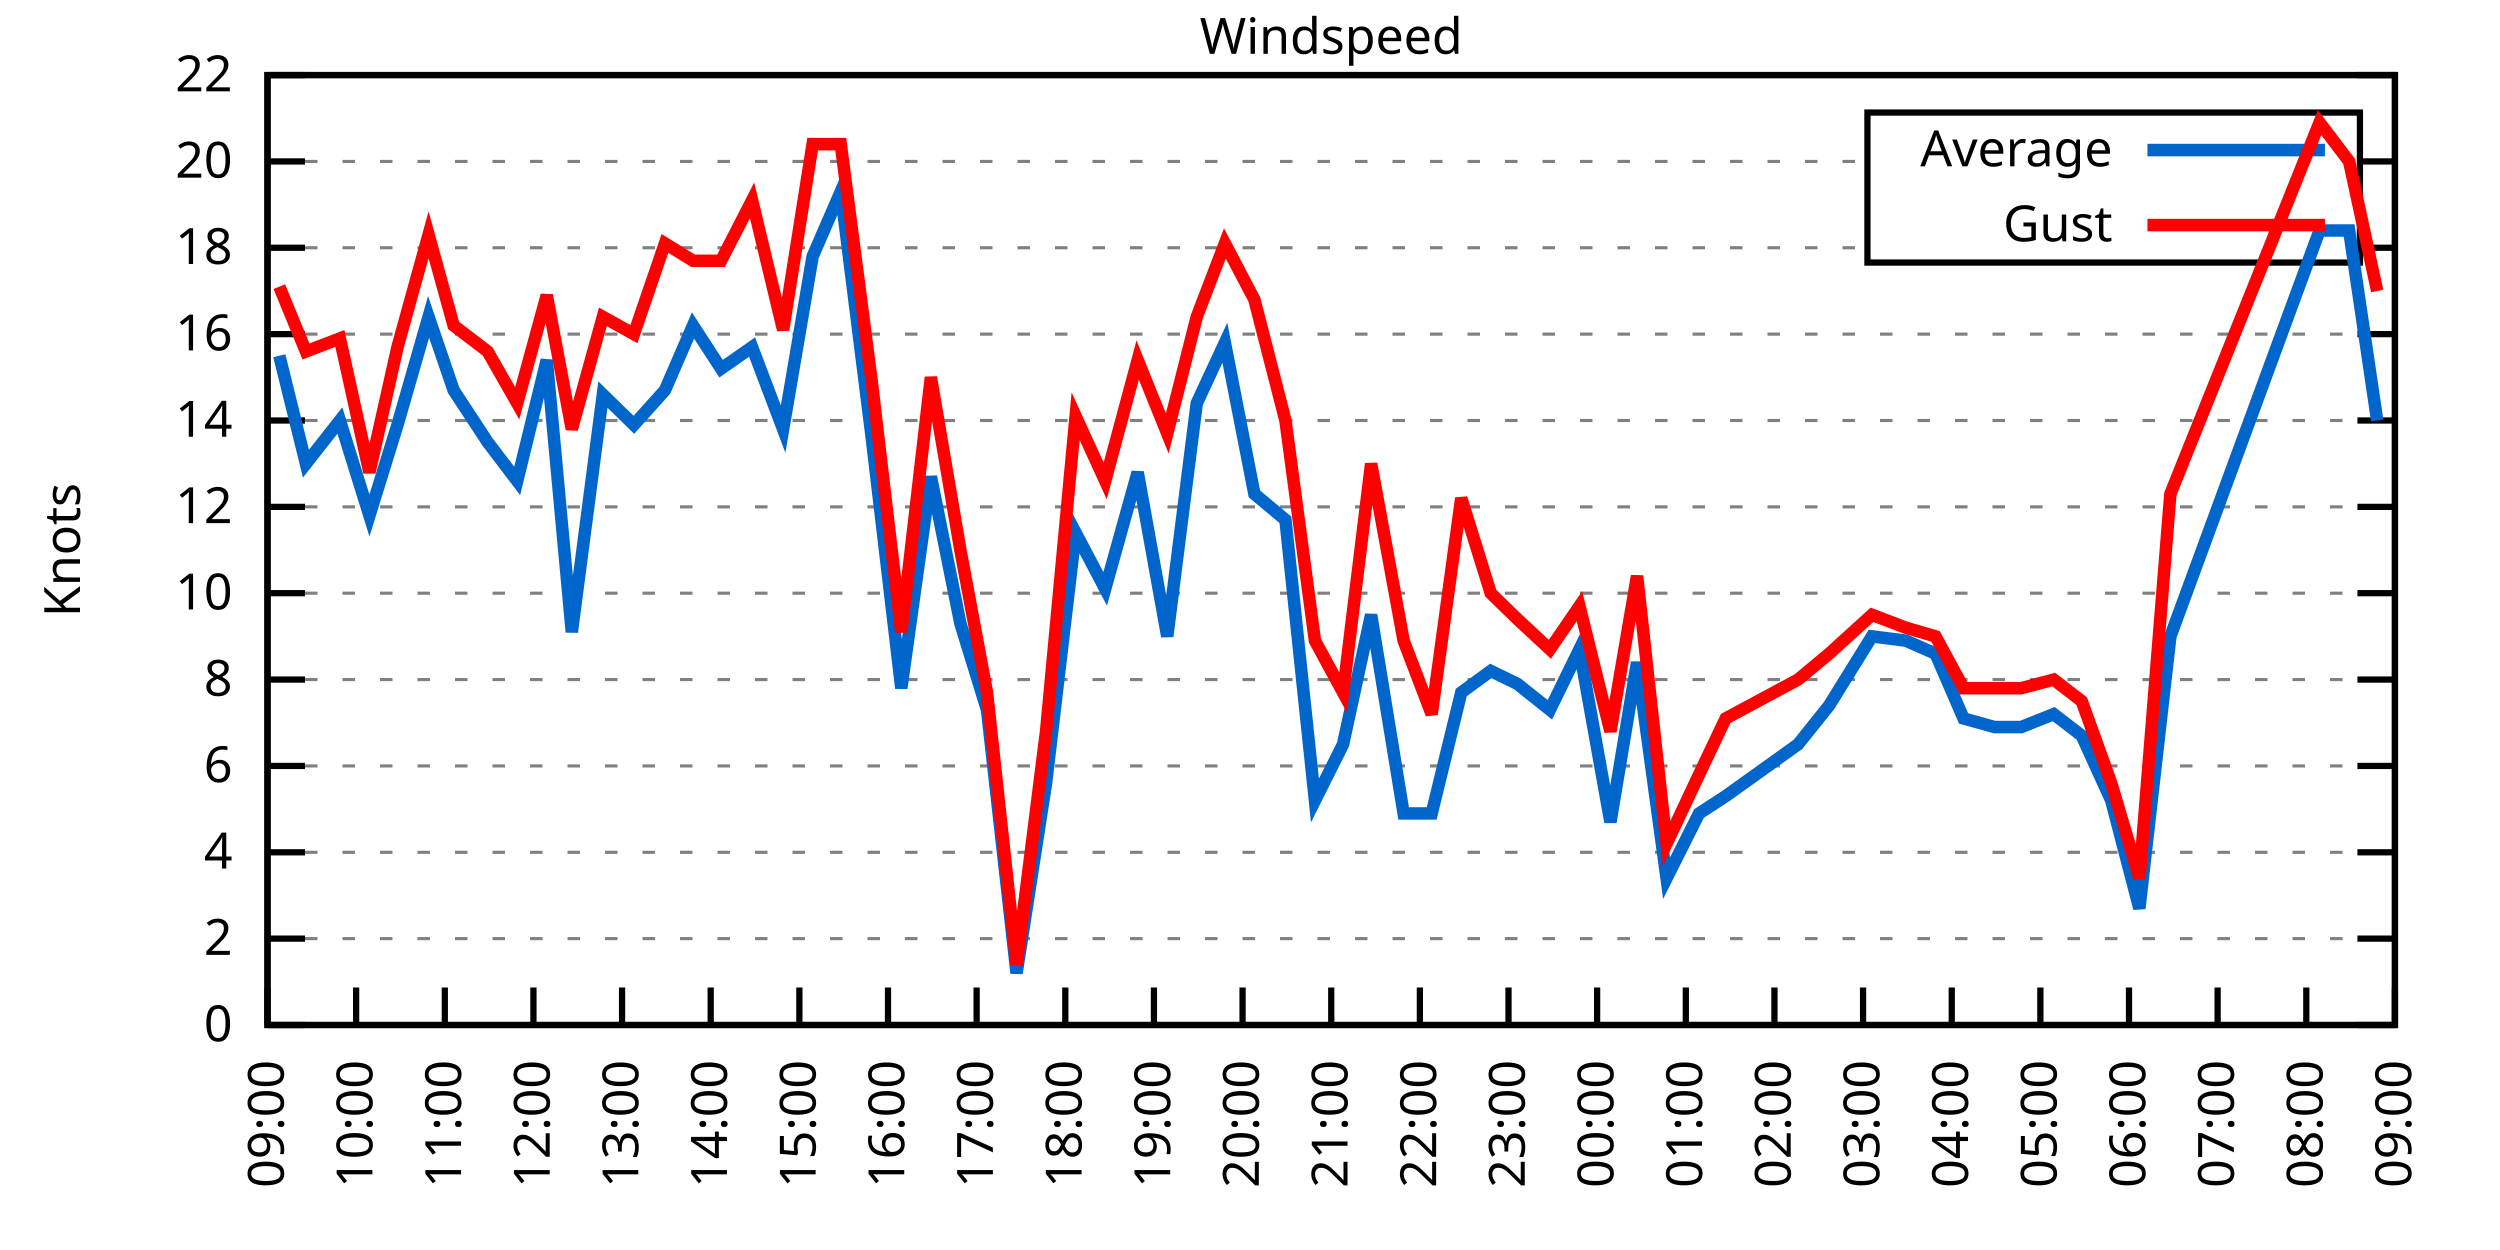
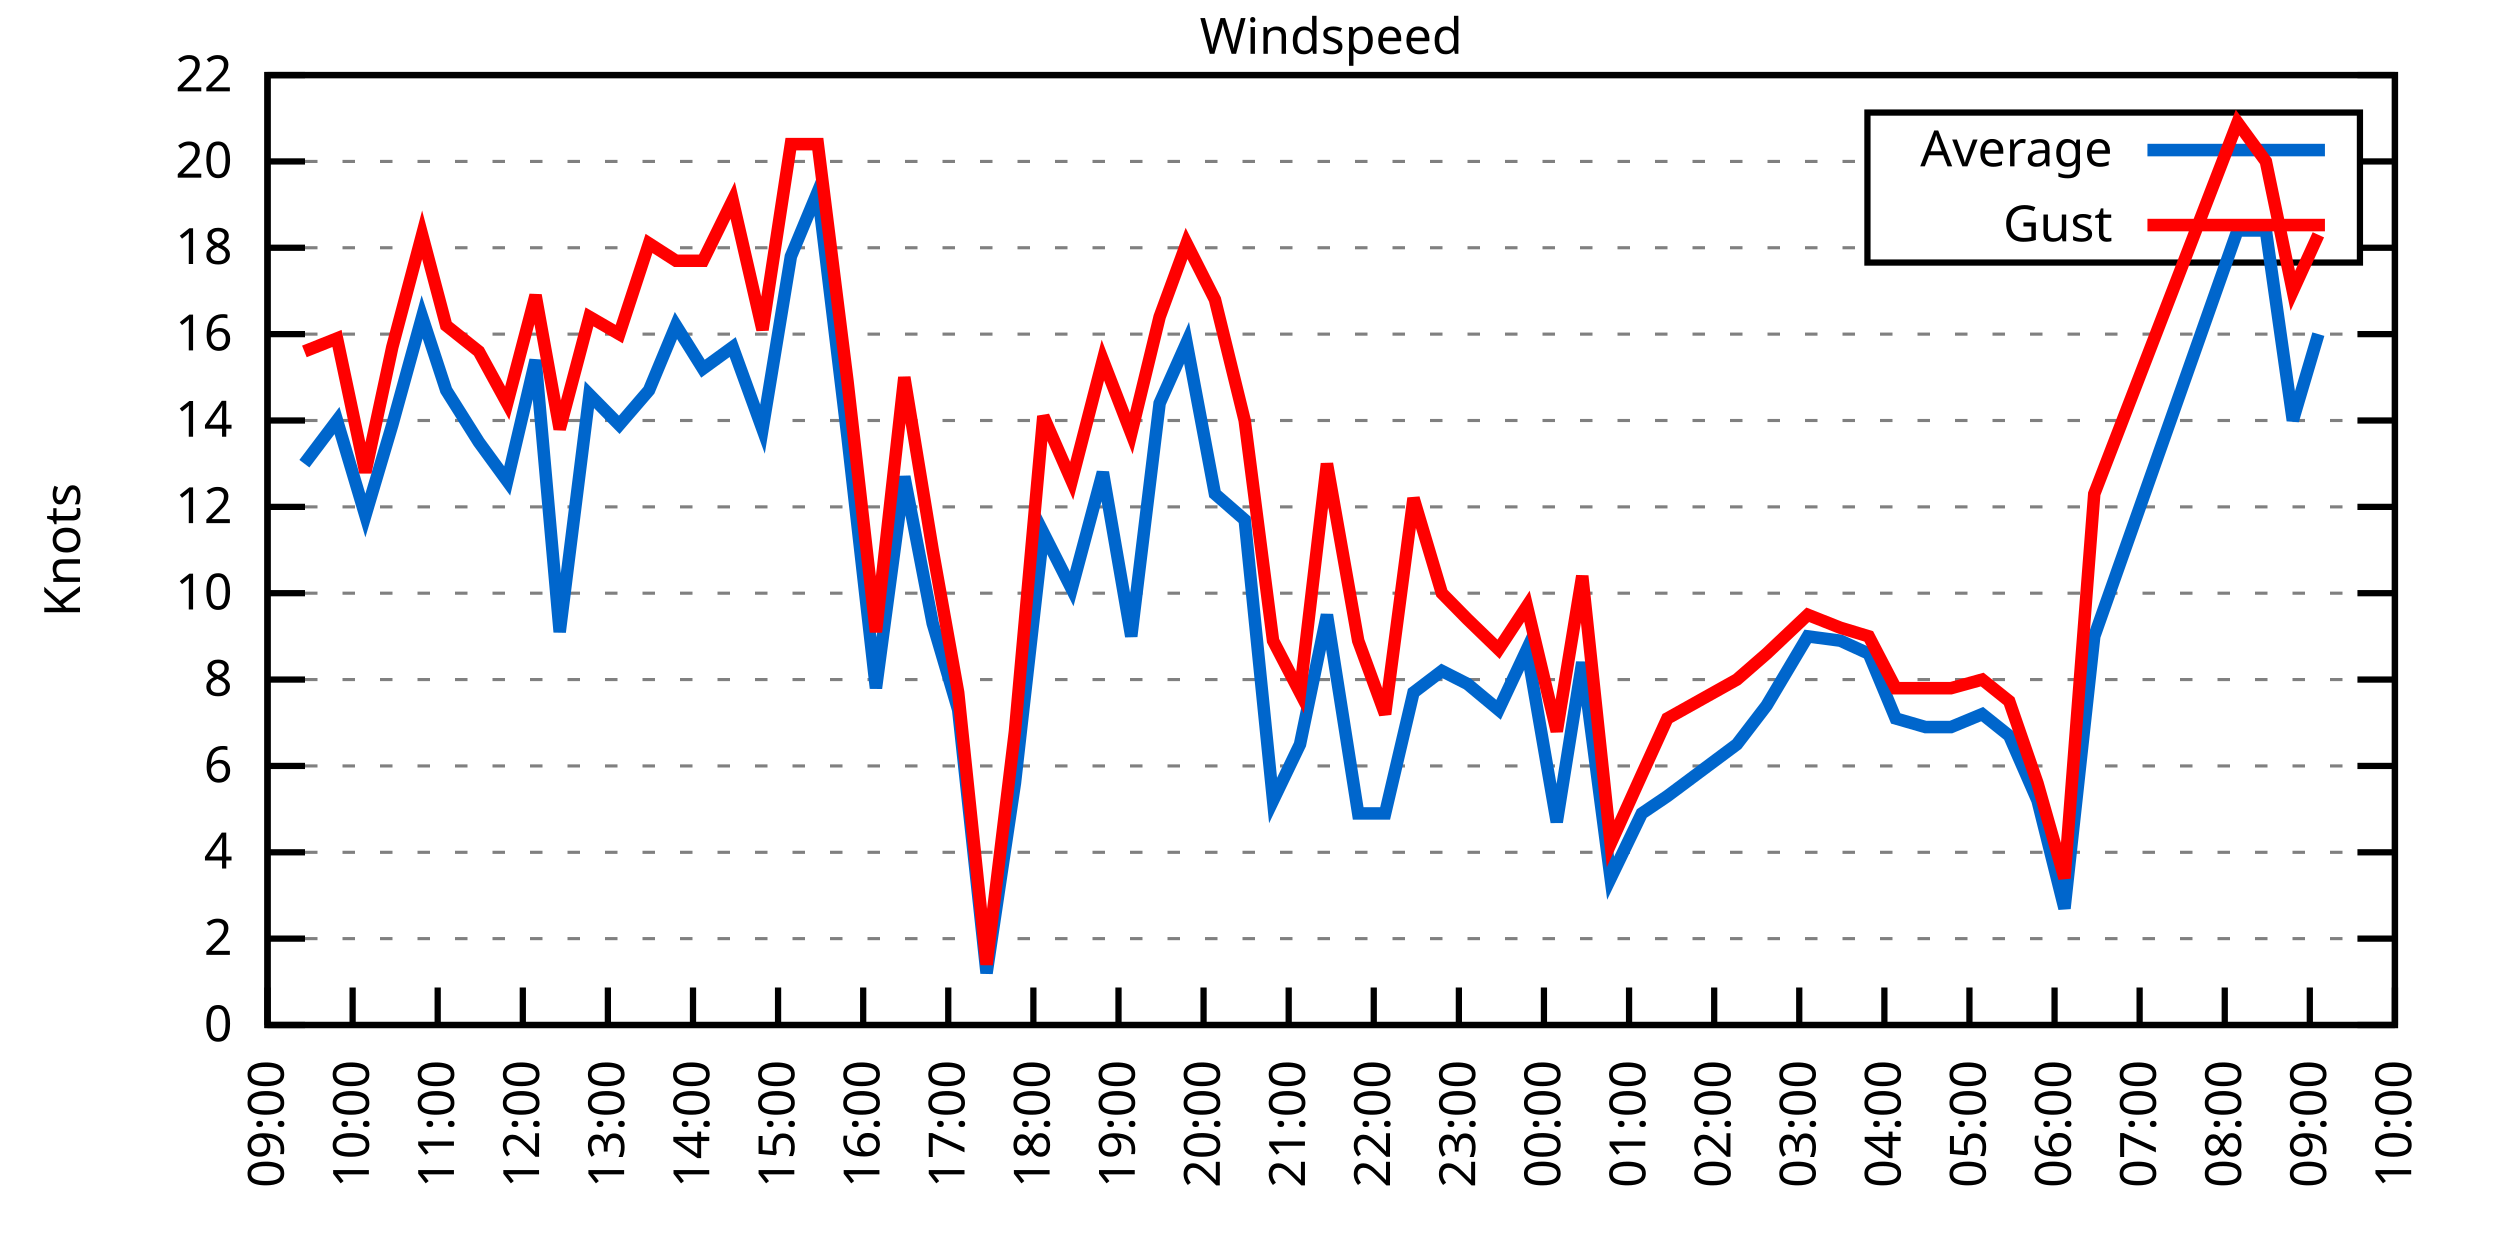
<svg xmlns="http://www.w3.org/2000/svg" xmlns:xlink="http://www.w3.org/1999/xlink" width="400" height="200" viewBox="0 0 400 200">
  <g id="gnuplot_canvas">
    <rect x="0" y="0" width="400" height="200" fill="none" />
    <defs>
      <circle id="gpDot" r="0.5" stroke-width="0.5" stroke="currentColor" />
      <path id="gpPt0" stroke-width="0.333" stroke="currentColor" d="M-1,0 h2 M0,-1 v2" />
      <path id="gpPt1" stroke-width="0.333" stroke="currentColor" d="M-1,-1 L1,1 M1,-1 L-1,1" />
      <path id="gpPt2" stroke-width="0.333" stroke="currentColor" d="M-1,0 L1,0 M0,-1 L0,1 M-1,-1 L1,1 M-1,1 L1,-1" />
      <rect id="gpPt3" stroke-width="0.333" stroke="currentColor" x="-1" y="-1" width="2" height="2" />
      <rect id="gpPt4" stroke-width="0.333" stroke="currentColor" fill="currentColor" x="-1" y="-1" width="2" height="2" />
      <circle id="gpPt5" stroke-width="0.333" stroke="currentColor" cx="0" cy="0" r="1" />
      <use xlink:href="#gpPt5" id="gpPt6" fill="currentColor" stroke="none" />
      <path id="gpPt7" stroke-width="0.333" stroke="currentColor" d="M0,-1.33 L-1.33,0.67 L1.33,0.67 z" />
      <use xlink:href="#gpPt7" id="gpPt8" fill="currentColor" stroke="none" />
      <use xlink:href="#gpPt7" id="gpPt9" stroke="currentColor" transform="rotate(180)" />
      <use xlink:href="#gpPt9" id="gpPt10" fill="currentColor" stroke="none" />
      <use xlink:href="#gpPt3" id="gpPt11" stroke="currentColor" transform="rotate(45)" />
      <use xlink:href="#gpPt11" id="gpPt12" fill="currentColor" stroke="none" />
      <path id="gpPt13" stroke-width="0.333" stroke="currentColor" d="M0,1.330 L1.265,0.411 L0.782,-1.067 L-0.782,-1.076 L-1.265,0.411 z" />
      <use xlink:href="#gpPt13" id="gpPt14" fill="currentColor" stroke="none" />
      <filter id="textbox" filterUnits="objectBoundingBox" x="0" y="0" height="1" width="1">
        <feFlood flood-color="white" flood-opacity="1" result="bgnd" />
        <feComposite in="SourceGraphic" in2="bgnd" operator="atop" />
      </filter>
      <filter id="greybox" filterUnits="objectBoundingBox" x="0" y="0" height="1" width="1">
        <feFlood flood-color="lightgrey" flood-opacity="1" result="grey" />
        <feComposite in="SourceGraphic" in2="grey" operator="atop" />
      </filter>
    </defs>
    <g fill="none" color="white" stroke="currentColor" stroke-width="1.00" stroke-linecap="butt" stroke-linejoin="miter">
</g>
    <g fill="none" color="black" stroke="currentColor" stroke-width="1.00" stroke-linecap="butt" stroke-linejoin="miter">
      <g stroke="none" shape-rendering="crispEdges">
        <polygon fill="rgb(255, 255, 255)" points="42.80,164.00 383.18,164.00 383.18,12.02 42.80,12.02 " />
      </g>
    </g>
    <g fill="none" color="black" stroke="currentColor" stroke-width="1.00" stroke-linecap="butt" stroke-linejoin="miter">
</g>
    <g fill="none" color="black" stroke="black" stroke-width="0.50" stroke-linecap="butt" stroke-linejoin="miter">
</g>
    <g fill="none" color="gray" stroke="currentColor" stroke-width="0.50" stroke-linecap="butt" stroke-linejoin="miter">
      <path stroke="gray" stroke-dasharray="2,4" class="gridline" d="M42.80,164.00 L383.19,164.00  " />
    </g>
    <g fill="none" color="gray" stroke="gray" stroke-width="1.00" stroke-linecap="butt" stroke-linejoin="miter">
</g>
    <g fill="none" color="black" stroke="currentColor" stroke-width="1.00" stroke-linecap="butt" stroke-linejoin="miter">
      <path stroke="black" d="M42.80,164.00 L48.80,164.00 M383.19,164.00 L377.19,164.00  " />
      <g transform="translate(37.20,166.60)" stroke="none" fill="black" font-family="Sans" font-size="8.00" text-anchor="end">
        <text>
          <tspan font-family="Sans"> 0</tspan>
        </text>
      </g>
    </g>
    <g fill="none" color="black" stroke="currentColor" stroke-width="1.00" stroke-linecap="butt" stroke-linejoin="miter">
</g>
    <g fill="none" color="black" stroke="black" stroke-width="0.50" stroke-linecap="butt" stroke-linejoin="miter">
</g>
    <g fill="none" color="gray" stroke="currentColor" stroke-width="0.50" stroke-linecap="butt" stroke-linejoin="miter">
      <path stroke="gray" stroke-dasharray="2,4" class="gridline" d="M42.80,150.18 L383.19,150.18  " />
    </g>
    <g fill="none" color="gray" stroke="gray" stroke-width="1.00" stroke-linecap="butt" stroke-linejoin="miter">
</g>
    <g fill="none" color="black" stroke="currentColor" stroke-width="1.00" stroke-linecap="butt" stroke-linejoin="miter">
      <path stroke="black" d="M42.80,150.18 L48.80,150.18 M383.19,150.18 L377.19,150.18  " />
      <g transform="translate(37.20,152.78)" stroke="none" fill="black" font-family="Sans" font-size="8.00" text-anchor="end">
        <text>
          <tspan font-family="Sans"> 2</tspan>
        </text>
      </g>
    </g>
    <g fill="none" color="black" stroke="currentColor" stroke-width="1.00" stroke-linecap="butt" stroke-linejoin="miter">
</g>
    <g fill="none" color="black" stroke="black" stroke-width="0.50" stroke-linecap="butt" stroke-linejoin="miter">
</g>
    <g fill="none" color="gray" stroke="currentColor" stroke-width="0.50" stroke-linecap="butt" stroke-linejoin="miter">
      <path stroke="gray" stroke-dasharray="2,4" class="gridline" d="M42.80,136.37 L383.19,136.37  " />
    </g>
    <g fill="none" color="gray" stroke="gray" stroke-width="1.00" stroke-linecap="butt" stroke-linejoin="miter">
</g>
    <g fill="none" color="black" stroke="currentColor" stroke-width="1.00" stroke-linecap="butt" stroke-linejoin="miter">
      <path stroke="black" d="M42.80,136.37 L48.80,136.37 M383.19,136.37 L377.19,136.37  " />
      <g transform="translate(37.20,138.97)" stroke="none" fill="black" font-family="Sans" font-size="8.00" text-anchor="end">
        <text>
          <tspan font-family="Sans"> 4</tspan>
        </text>
      </g>
    </g>
    <g fill="none" color="black" stroke="currentColor" stroke-width="1.00" stroke-linecap="butt" stroke-linejoin="miter">
</g>
    <g fill="none" color="black" stroke="black" stroke-width="0.50" stroke-linecap="butt" stroke-linejoin="miter">
</g>
    <g fill="none" color="gray" stroke="currentColor" stroke-width="0.50" stroke-linecap="butt" stroke-linejoin="miter">
      <path stroke="gray" stroke-dasharray="2,4" class="gridline" d="M42.80,122.55 L383.19,122.55  " />
    </g>
    <g fill="none" color="gray" stroke="gray" stroke-width="1.00" stroke-linecap="butt" stroke-linejoin="miter">
</g>
    <g fill="none" color="black" stroke="currentColor" stroke-width="1.00" stroke-linecap="butt" stroke-linejoin="miter">
      <path stroke="black" d="M42.80,122.55 L48.80,122.55 M383.19,122.55 L377.19,122.55  " />
      <g transform="translate(37.20,125.15)" stroke="none" fill="black" font-family="Sans" font-size="8.00" text-anchor="end">
        <text>
          <tspan font-family="Sans"> 6</tspan>
        </text>
      </g>
    </g>
    <g fill="none" color="black" stroke="currentColor" stroke-width="1.00" stroke-linecap="butt" stroke-linejoin="miter">
</g>
    <g fill="none" color="black" stroke="black" stroke-width="0.50" stroke-linecap="butt" stroke-linejoin="miter">
</g>
    <g fill="none" color="gray" stroke="currentColor" stroke-width="0.50" stroke-linecap="butt" stroke-linejoin="miter">
      <path stroke="gray" stroke-dasharray="2,4" class="gridline" d="M42.80,108.73 L383.19,108.73  " />
    </g>
    <g fill="none" color="gray" stroke="gray" stroke-width="1.00" stroke-linecap="butt" stroke-linejoin="miter">
</g>
    <g fill="none" color="black" stroke="currentColor" stroke-width="1.00" stroke-linecap="butt" stroke-linejoin="miter">
      <path stroke="black" d="M42.80,108.73 L48.80,108.73 M383.19,108.73 L377.19,108.73  " />
      <g transform="translate(37.20,111.33)" stroke="none" fill="black" font-family="Sans" font-size="8.00" text-anchor="end">
        <text>
          <tspan font-family="Sans"> 8</tspan>
        </text>
      </g>
    </g>
    <g fill="none" color="black" stroke="currentColor" stroke-width="1.00" stroke-linecap="butt" stroke-linejoin="miter">
</g>
    <g fill="none" color="black" stroke="black" stroke-width="0.50" stroke-linecap="butt" stroke-linejoin="miter">
</g>
    <g fill="none" color="gray" stroke="currentColor" stroke-width="0.50" stroke-linecap="butt" stroke-linejoin="miter">
      <path stroke="gray" stroke-dasharray="2,4" class="gridline" d="M42.80,94.91 L383.19,94.91  " />
    </g>
    <g fill="none" color="gray" stroke="gray" stroke-width="1.00" stroke-linecap="butt" stroke-linejoin="miter">
</g>
    <g fill="none" color="black" stroke="currentColor" stroke-width="1.00" stroke-linecap="butt" stroke-linejoin="miter">
      <path stroke="black" d="M42.80,94.91 L48.80,94.91 M383.19,94.91 L377.19,94.91  " />
      <g transform="translate(37.20,97.51)" stroke="none" fill="black" font-family="Sans" font-size="8.00" text-anchor="end">
        <text>
          <tspan font-family="Sans"> 10</tspan>
        </text>
      </g>
    </g>
    <g fill="none" color="black" stroke="currentColor" stroke-width="1.00" stroke-linecap="butt" stroke-linejoin="miter">
</g>
    <g fill="none" color="black" stroke="black" stroke-width="0.50" stroke-linecap="butt" stroke-linejoin="miter">
</g>
    <g fill="none" color="gray" stroke="currentColor" stroke-width="0.50" stroke-linecap="butt" stroke-linejoin="miter">
      <path stroke="gray" stroke-dasharray="2,4" class="gridline" d="M42.80,81.10 L383.19,81.10  " />
    </g>
    <g fill="none" color="gray" stroke="gray" stroke-width="1.00" stroke-linecap="butt" stroke-linejoin="miter">
</g>
    <g fill="none" color="black" stroke="currentColor" stroke-width="1.00" stroke-linecap="butt" stroke-linejoin="miter">
      <path stroke="black" d="M42.80,81.10 L48.80,81.10 M383.19,81.10 L377.19,81.10  " />
      <g transform="translate(37.20,83.70)" stroke="none" fill="black" font-family="Sans" font-size="8.00" text-anchor="end">
        <text>
          <tspan font-family="Sans"> 12</tspan>
        </text>
      </g>
    </g>
    <g fill="none" color="black" stroke="currentColor" stroke-width="1.00" stroke-linecap="butt" stroke-linejoin="miter">
</g>
    <g fill="none" color="black" stroke="black" stroke-width="0.50" stroke-linecap="butt" stroke-linejoin="miter">
</g>
    <g fill="none" color="gray" stroke="currentColor" stroke-width="0.50" stroke-linecap="butt" stroke-linejoin="miter">
      <path stroke="gray" stroke-dasharray="2,4" class="gridline" d="M42.80,67.28 L383.19,67.28  " />
    </g>
    <g fill="none" color="gray" stroke="gray" stroke-width="1.00" stroke-linecap="butt" stroke-linejoin="miter">
</g>
    <g fill="none" color="black" stroke="currentColor" stroke-width="1.00" stroke-linecap="butt" stroke-linejoin="miter">
      <path stroke="black" d="M42.80,67.28 L48.80,67.28 M383.19,67.28 L377.19,67.28  " />
      <g transform="translate(37.20,69.88)" stroke="none" fill="black" font-family="Sans" font-size="8.00" text-anchor="end">
        <text>
          <tspan font-family="Sans"> 14</tspan>
        </text>
      </g>
    </g>
    <g fill="none" color="black" stroke="currentColor" stroke-width="1.00" stroke-linecap="butt" stroke-linejoin="miter">
</g>
    <g fill="none" color="black" stroke="black" stroke-width="0.50" stroke-linecap="butt" stroke-linejoin="miter">
</g>
    <g fill="none" color="gray" stroke="currentColor" stroke-width="0.50" stroke-linecap="butt" stroke-linejoin="miter">
      <path stroke="gray" stroke-dasharray="2,4" class="gridline" d="M42.80,53.46 L383.19,53.46  " />
    </g>
    <g fill="none" color="gray" stroke="gray" stroke-width="1.00" stroke-linecap="butt" stroke-linejoin="miter">
</g>
    <g fill="none" color="black" stroke="currentColor" stroke-width="1.00" stroke-linecap="butt" stroke-linejoin="miter">
      <path stroke="black" d="M42.80,53.46 L48.80,53.46 M383.19,53.46 L377.19,53.46  " />
      <g transform="translate(37.20,56.06)" stroke="none" fill="black" font-family="Sans" font-size="8.00" text-anchor="end">
        <text>
          <tspan font-family="Sans"> 16</tspan>
        </text>
      </g>
    </g>
    <g fill="none" color="black" stroke="currentColor" stroke-width="1.00" stroke-linecap="butt" stroke-linejoin="miter">
</g>
    <g fill="none" color="black" stroke="black" stroke-width="0.50" stroke-linecap="butt" stroke-linejoin="miter">
</g>
    <g fill="none" color="gray" stroke="currentColor" stroke-width="0.50" stroke-linecap="butt" stroke-linejoin="miter">
      <path stroke="gray" stroke-dasharray="2,4" class="gridline" d="M42.80,39.64 L298.79,39.64 M377.59,39.64 L383.19,39.64  " />
    </g>
    <g fill="none" color="gray" stroke="gray" stroke-width="1.00" stroke-linecap="butt" stroke-linejoin="miter">
</g>
    <g fill="none" color="black" stroke="currentColor" stroke-width="1.00" stroke-linecap="butt" stroke-linejoin="miter">
      <path stroke="black" d="M42.80,39.64 L48.80,39.64 M383.19,39.64 L377.19,39.64  " />
      <g transform="translate(37.20,42.24)" stroke="none" fill="black" font-family="Sans" font-size="8.00" text-anchor="end">
        <text>
          <tspan font-family="Sans"> 18</tspan>
        </text>
      </g>
    </g>
    <g fill="none" color="black" stroke="currentColor" stroke-width="1.00" stroke-linecap="butt" stroke-linejoin="miter">
</g>
    <g fill="none" color="black" stroke="black" stroke-width="0.50" stroke-linecap="butt" stroke-linejoin="miter">
</g>
    <g fill="none" color="gray" stroke="currentColor" stroke-width="0.50" stroke-linecap="butt" stroke-linejoin="miter">
      <path stroke="gray" stroke-dasharray="2,4" class="gridline" d="M42.80,25.83 L298.79,25.83 M377.59,25.83 L383.19,25.83  " />
    </g>
    <g fill="none" color="gray" stroke="gray" stroke-width="1.00" stroke-linecap="butt" stroke-linejoin="miter">
</g>
    <g fill="none" color="black" stroke="currentColor" stroke-width="1.00" stroke-linecap="butt" stroke-linejoin="miter">
      <path stroke="black" d="M42.80,25.83 L48.80,25.83 M383.19,25.83 L377.19,25.83  " />
      <g transform="translate(37.20,28.43)" stroke="none" fill="black" font-family="Sans" font-size="8.00" text-anchor="end">
        <text>
          <tspan font-family="Sans"> 20</tspan>
        </text>
      </g>
    </g>
    <g fill="none" color="black" stroke="currentColor" stroke-width="1.00" stroke-linecap="butt" stroke-linejoin="miter">
</g>
    <g fill="none" color="black" stroke="black" stroke-width="0.50" stroke-linecap="butt" stroke-linejoin="miter">
</g>
    <g fill="none" color="gray" stroke="currentColor" stroke-width="0.50" stroke-linecap="butt" stroke-linejoin="miter">
      <path stroke="gray" stroke-dasharray="2,4" class="gridline" d="M42.80,12.01 L383.19,12.01  " />
    </g>
    <g fill="none" color="gray" stroke="gray" stroke-width="1.00" stroke-linecap="butt" stroke-linejoin="miter">
</g>
    <g fill="none" color="black" stroke="currentColor" stroke-width="1.00" stroke-linecap="butt" stroke-linejoin="miter">
      <path stroke="black" d="M42.80,12.01 L48.80,12.01 M383.19,12.01 L377.19,12.01  " />
      <g transform="translate(37.20,14.61)" stroke="none" fill="black" font-family="Sans" font-size="8.00" text-anchor="end">
        <text>
          <tspan font-family="Sans"> 22</tspan>
        </text>
      </g>
    </g>
    <g fill="none" color="black" stroke="currentColor" stroke-width="1.00" stroke-linecap="butt" stroke-linejoin="miter">
      <path stroke="black" d="M42.80,164.00 L42.80,158.00  " />
      <g transform="translate(45.40,169.60) rotate(270.00)" stroke="none" fill="black" font-family="Sans" font-size="8.00" text-anchor="end">
        <text>
          <tspan font-family="Sans">09:00</tspan>
        </text>
      </g>
    </g>
    <g fill="none" color="black" stroke="currentColor" stroke-width="1.00" stroke-linecap="butt" stroke-linejoin="miter">
-       <path stroke="black" d="M56.98,164.00 L56.98,158.00  " />
-       <g transform="translate(59.58,169.60) rotate(270.00)" stroke="none" fill="black" font-family="Sans" font-size="8.00" text-anchor="end">
+       <path stroke="black" d="M56.42,164.00 L56.42,158.00  " />
+       <g transform="translate(59.02,169.60) rotate(270.00)" stroke="none" fill="black" font-family="Sans" font-size="8.00" text-anchor="end">
        <text>
          <tspan font-family="Sans">10:00</tspan>
        </text>
      </g>
    </g>
    <g fill="none" color="black" stroke="currentColor" stroke-width="1.00" stroke-linecap="butt" stroke-linejoin="miter">
-       <path stroke="black" d="M71.17,164.00 L71.17,158.00  " />
-       <g transform="translate(73.77,169.60) rotate(270.00)" stroke="none" fill="black" font-family="Sans" font-size="8.00" text-anchor="end">
+       <path stroke="black" d="M70.03,164.00 L70.03,158.00  " />
+       <g transform="translate(72.63,169.60) rotate(270.00)" stroke="none" fill="black" font-family="Sans" font-size="8.00" text-anchor="end">
        <text>
          <tspan font-family="Sans">11:00</tspan>
        </text>
      </g>
    </g>
    <g fill="none" color="black" stroke="currentColor" stroke-width="1.00" stroke-linecap="butt" stroke-linejoin="miter">
-       <path stroke="black" d="M85.35,164.00 L85.35,158.00  " />
-       <g transform="translate(87.95,169.60) rotate(270.00)" stroke="none" fill="black" font-family="Sans" font-size="8.00" text-anchor="end">
+       <path stroke="black" d="M83.65,164.00 L83.65,158.00  " />
+       <g transform="translate(86.25,169.60) rotate(270.00)" stroke="none" fill="black" font-family="Sans" font-size="8.00" text-anchor="end">
        <text>
          <tspan font-family="Sans">12:00</tspan>
        </text>
      </g>
    </g>
    <g fill="none" color="black" stroke="currentColor" stroke-width="1.00" stroke-linecap="butt" stroke-linejoin="miter">
-       <path stroke="black" d="M99.53,164.00 L99.53,158.00  " />
-       <g transform="translate(102.13,169.60) rotate(270.00)" stroke="none" fill="black" font-family="Sans" font-size="8.00" text-anchor="end">
+       <path stroke="black" d="M97.26,164.00 L97.26,158.00  " />
+       <g transform="translate(99.86,169.60) rotate(270.00)" stroke="none" fill="black" font-family="Sans" font-size="8.00" text-anchor="end">
        <text>
          <tspan font-family="Sans">13:00</tspan>
        </text>
      </g>
    </g>
    <g fill="none" color="black" stroke="currentColor" stroke-width="1.00" stroke-linecap="butt" stroke-linejoin="miter">
-       <path stroke="black" d="M113.71,164.00 L113.71,158.00  " />
-       <g transform="translate(116.31,169.60) rotate(270.00)" stroke="none" fill="black" font-family="Sans" font-size="8.00" text-anchor="end">
+       <path stroke="black" d="M110.88,164.00 L110.88,158.00  " />
+       <g transform="translate(113.48,169.60) rotate(270.00)" stroke="none" fill="black" font-family="Sans" font-size="8.00" text-anchor="end">
        <text>
          <tspan font-family="Sans">14:00</tspan>
        </text>
      </g>
    </g>
    <g fill="none" color="black" stroke="currentColor" stroke-width="1.00" stroke-linecap="butt" stroke-linejoin="miter">
-       <path stroke="black" d="M127.90,164.00 L127.90,158.00  " />
-       <g transform="translate(130.50,169.60) rotate(270.00)" stroke="none" fill="black" font-family="Sans" font-size="8.00" text-anchor="end">
+       <path stroke="black" d="M124.49,164.00 L124.49,158.00  " />
+       <g transform="translate(127.09,169.60) rotate(270.00)" stroke="none" fill="black" font-family="Sans" font-size="8.00" text-anchor="end">
        <text>
          <tspan font-family="Sans">15:00</tspan>
        </text>
      </g>
    </g>
    <g fill="none" color="black" stroke="currentColor" stroke-width="1.00" stroke-linecap="butt" stroke-linejoin="miter">
-       <path stroke="black" d="M142.08,164.00 L142.08,158.00  " />
-       <g transform="translate(144.68,169.60) rotate(270.00)" stroke="none" fill="black" font-family="Sans" font-size="8.00" text-anchor="end">
+       <path stroke="black" d="M138.11,164.00 L138.11,158.00  " />
+       <g transform="translate(140.71,169.60) rotate(270.00)" stroke="none" fill="black" font-family="Sans" font-size="8.00" text-anchor="end">
        <text>
          <tspan font-family="Sans">16:00</tspan>
        </text>
      </g>
    </g>
    <g fill="none" color="black" stroke="currentColor" stroke-width="1.00" stroke-linecap="butt" stroke-linejoin="miter">
-       <path stroke="black" d="M156.26,164.00 L156.26,158.00  " />
-       <g transform="translate(158.86,169.60) rotate(270.00)" stroke="none" fill="black" font-family="Sans" font-size="8.00" text-anchor="end">
+       <path stroke="black" d="M151.72,164.00 L151.72,158.00  " />
+       <g transform="translate(154.32,169.60) rotate(270.00)" stroke="none" fill="black" font-family="Sans" font-size="8.00" text-anchor="end">
        <text>
          <tspan font-family="Sans">17:00</tspan>
        </text>
      </g>
    </g>
    <g fill="none" color="black" stroke="currentColor" stroke-width="1.00" stroke-linecap="butt" stroke-linejoin="miter">
-       <path stroke="black" d="M170.45,164.00 L170.45,158.00  " />
-       <g transform="translate(173.05,169.60) rotate(270.00)" stroke="none" fill="black" font-family="Sans" font-size="8.00" text-anchor="end">
+       <path stroke="black" d="M165.34,164.00 L165.34,158.00  " />
+       <g transform="translate(167.94,169.60) rotate(270.00)" stroke="none" fill="black" font-family="Sans" font-size="8.00" text-anchor="end">
        <text>
          <tspan font-family="Sans">18:00</tspan>
        </text>
      </g>
    </g>
    <g fill="none" color="black" stroke="currentColor" stroke-width="1.00" stroke-linecap="butt" stroke-linejoin="miter">
-       <path stroke="black" d="M184.63,164.00 L184.63,158.00  " />
-       <g transform="translate(187.23,169.60) rotate(270.00)" stroke="none" fill="black" font-family="Sans" font-size="8.00" text-anchor="end">
+       <path stroke="black" d="M178.96,164.00 L178.96,158.00  " />
+       <g transform="translate(181.56,169.60) rotate(270.00)" stroke="none" fill="black" font-family="Sans" font-size="8.00" text-anchor="end">
        <text>
          <tspan font-family="Sans">19:00</tspan>
        </text>
      </g>
    </g>
    <g fill="none" color="black" stroke="currentColor" stroke-width="1.00" stroke-linecap="butt" stroke-linejoin="miter">
-       <path stroke="black" d="M198.81,164.00 L198.81,158.00  " />
-       <g transform="translate(201.41,169.60) rotate(270.00)" stroke="none" fill="black" font-family="Sans" font-size="8.00" text-anchor="end">
+       <path stroke="black" d="M192.57,164.00 L192.57,158.00  " />
+       <g transform="translate(195.17,169.60) rotate(270.00)" stroke="none" fill="black" font-family="Sans" font-size="8.00" text-anchor="end">
        <text>
          <tspan font-family="Sans">20:00</tspan>
        </text>
      </g>
    </g>
    <g fill="none" color="black" stroke="currentColor" stroke-width="1.00" stroke-linecap="butt" stroke-linejoin="miter">
-       <path stroke="black" d="M213.00,164.00 L213.00,158.00  " />
-       <g transform="translate(215.60,169.60) rotate(270.00)" stroke="none" fill="black" font-family="Sans" font-size="8.00" text-anchor="end">
+       <path stroke="black" d="M206.19,164.00 L206.19,158.00  " />
+       <g transform="translate(208.79,169.60) rotate(270.00)" stroke="none" fill="black" font-family="Sans" font-size="8.00" text-anchor="end">
        <text>
          <tspan font-family="Sans">21:00</tspan>
        </text>
      </g>
    </g>
    <g fill="none" color="black" stroke="currentColor" stroke-width="1.00" stroke-linecap="butt" stroke-linejoin="miter">
-       <path stroke="black" d="M227.18,164.00 L227.18,158.00  " />
-       <g transform="translate(229.78,169.60) rotate(270.00)" stroke="none" fill="black" font-family="Sans" font-size="8.00" text-anchor="end">
+       <path stroke="black" d="M219.80,164.00 L219.80,158.00  " />
+       <g transform="translate(222.40,169.60) rotate(270.00)" stroke="none" fill="black" font-family="Sans" font-size="8.00" text-anchor="end">
        <text>
          <tspan font-family="Sans">22:00</tspan>
        </text>
      </g>
    </g>
    <g fill="none" color="black" stroke="currentColor" stroke-width="1.00" stroke-linecap="butt" stroke-linejoin="miter">
-       <path stroke="black" d="M241.36,164.00 L241.36,158.00  " />
-       <g transform="translate(243.96,169.60) rotate(270.00)" stroke="none" fill="black" font-family="Sans" font-size="8.00" text-anchor="end">
+       <path stroke="black" d="M233.42,164.00 L233.42,158.00  " />
+       <g transform="translate(236.02,169.60) rotate(270.00)" stroke="none" fill="black" font-family="Sans" font-size="8.00" text-anchor="end">
        <text>
          <tspan font-family="Sans">23:00</tspan>
        </text>
      </g>
    </g>
    <g fill="none" color="black" stroke="currentColor" stroke-width="1.00" stroke-linecap="butt" stroke-linejoin="miter">
-       <path stroke="black" d="M255.54,164.00 L255.54,158.00  " />
-       <g transform="translate(258.14,169.60) rotate(270.00)" stroke="none" fill="black" font-family="Sans" font-size="8.00" text-anchor="end">
+       <path stroke="black" d="M247.03,164.00 L247.03,158.00  " />
+       <g transform="translate(249.63,169.60) rotate(270.00)" stroke="none" fill="black" font-family="Sans" font-size="8.00" text-anchor="end">
        <text>
          <tspan font-family="Sans">00:00</tspan>
        </text>
      </g>
    </g>
    <g fill="none" color="black" stroke="currentColor" stroke-width="1.00" stroke-linecap="butt" stroke-linejoin="miter">
-       <path stroke="black" d="M269.73,164.00 L269.73,158.00  " />
-       <g transform="translate(272.33,169.60) rotate(270.00)" stroke="none" fill="black" font-family="Sans" font-size="8.00" text-anchor="end">
+       <path stroke="black" d="M260.65,164.00 L260.65,158.00  " />
+       <g transform="translate(263.25,169.60) rotate(270.00)" stroke="none" fill="black" font-family="Sans" font-size="8.00" text-anchor="end">
        <text>
          <tspan font-family="Sans">01:00</tspan>
        </text>
      </g>
    </g>
    <g fill="none" color="black" stroke="currentColor" stroke-width="1.00" stroke-linecap="butt" stroke-linejoin="miter">
-       <path stroke="black" d="M283.91,164.00 L283.91,158.00  " />
-       <g transform="translate(286.51,169.60) rotate(270.00)" stroke="none" fill="black" font-family="Sans" font-size="8.00" text-anchor="end">
+       <path stroke="black" d="M274.27,164.00 L274.27,158.00  " />
+       <g transform="translate(276.87,169.60) rotate(270.00)" stroke="none" fill="black" font-family="Sans" font-size="8.00" text-anchor="end">
        <text>
          <tspan font-family="Sans">02:00</tspan>
        </text>
      </g>
    </g>
    <g fill="none" color="black" stroke="currentColor" stroke-width="1.00" stroke-linecap="butt" stroke-linejoin="miter">
-       <path stroke="black" d="M298.09,164.00 L298.09,158.00  " />
-       <g transform="translate(300.69,169.60) rotate(270.00)" stroke="none" fill="black" font-family="Sans" font-size="8.00" text-anchor="end">
+       <path stroke="black" d="M287.88,164.00 L287.88,158.00  " />
+       <g transform="translate(290.48,169.60) rotate(270.00)" stroke="none" fill="black" font-family="Sans" font-size="8.00" text-anchor="end">
        <text>
          <tspan font-family="Sans">03:00</tspan>
        </text>
      </g>
    </g>
    <g fill="none" color="black" stroke="currentColor" stroke-width="1.00" stroke-linecap="butt" stroke-linejoin="miter">
-       <path stroke="black" d="M312.28,164.00 L312.28,158.00  " />
-       <g transform="translate(314.88,169.60) rotate(270.00)" stroke="none" fill="black" font-family="Sans" font-size="8.00" text-anchor="end">
+       <path stroke="black" d="M301.50,164.00 L301.50,158.00  " />
+       <g transform="translate(304.10,169.60) rotate(270.00)" stroke="none" fill="black" font-family="Sans" font-size="8.00" text-anchor="end">
        <text>
          <tspan font-family="Sans">04:00</tspan>
        </text>
      </g>
    </g>
    <g fill="none" color="black" stroke="currentColor" stroke-width="1.00" stroke-linecap="butt" stroke-linejoin="miter">
-       <path stroke="black" d="M326.46,164.00 L326.46,158.00  " />
-       <g transform="translate(329.06,169.60) rotate(270.00)" stroke="none" fill="black" font-family="Sans" font-size="8.00" text-anchor="end">
+       <path stroke="black" d="M315.11,164.00 L315.11,158.00  " />
+       <g transform="translate(317.71,169.60) rotate(270.00)" stroke="none" fill="black" font-family="Sans" font-size="8.00" text-anchor="end">
        <text>
          <tspan font-family="Sans">05:00</tspan>
        </text>
      </g>
    </g>
    <g fill="none" color="black" stroke="currentColor" stroke-width="1.00" stroke-linecap="butt" stroke-linejoin="miter">
-       <path stroke="black" d="M340.64,164.00 L340.64,158.00  " />
-       <g transform="translate(343.24,169.60) rotate(270.00)" stroke="none" fill="black" font-family="Sans" font-size="8.00" text-anchor="end">
+       <path stroke="black" d="M328.73,164.00 L328.73,158.00  " />
+       <g transform="translate(331.33,169.60) rotate(270.00)" stroke="none" fill="black" font-family="Sans" font-size="8.00" text-anchor="end">
        <text>
          <tspan font-family="Sans">06:00</tspan>
        </text>
      </g>
    </g>
    <g fill="none" color="black" stroke="currentColor" stroke-width="1.00" stroke-linecap="butt" stroke-linejoin="miter">
-       <path stroke="black" d="M354.82,164.00 L354.82,158.00  " />
-       <g transform="translate(357.42,169.60) rotate(270.00)" stroke="none" fill="black" font-family="Sans" font-size="8.00" text-anchor="end">
+       <path stroke="black" d="M342.34,164.00 L342.34,158.00  " />
+       <g transform="translate(344.94,169.60) rotate(270.00)" stroke="none" fill="black" font-family="Sans" font-size="8.00" text-anchor="end">
        <text>
          <tspan font-family="Sans">07:00</tspan>
        </text>
      </g>
    </g>
    <g fill="none" color="black" stroke="currentColor" stroke-width="1.00" stroke-linecap="butt" stroke-linejoin="miter">
-       <path stroke="black" d="M369.01,164.00 L369.01,158.00  " />
-       <g transform="translate(371.61,169.60) rotate(270.00)" stroke="none" fill="black" font-family="Sans" font-size="8.00" text-anchor="end">
+       <path stroke="black" d="M355.96,164.00 L355.96,158.00  " />
+       <g transform="translate(358.56,169.60) rotate(270.00)" stroke="none" fill="black" font-family="Sans" font-size="8.00" text-anchor="end">
        <text>
          <tspan font-family="Sans">08:00</tspan>
+         </text>
+       </g>
+     </g>
+     <g fill="none" color="black" stroke="currentColor" stroke-width="1.00" stroke-linecap="butt" stroke-linejoin="miter">
+       <path stroke="black" d="M369.57,164.00 L369.57,158.00  " />
+       <g transform="translate(372.17,169.60) rotate(270.00)" stroke="none" fill="black" font-family="Sans" font-size="8.00" text-anchor="end">
+         <text>
+           <tspan font-family="Sans">09:00</tspan>
        </text>
      </g>
    </g>
    <g fill="none" color="black" stroke="currentColor" stroke-width="1.00" stroke-linecap="butt" stroke-linejoin="miter">
      <path stroke="black" d="M383.19,164.00 L383.19,158.00  " />
      <g transform="translate(385.79,169.60) rotate(270.00)" stroke="none" fill="black" font-family="Sans" font-size="8.00" text-anchor="end">
        <text>
-           <tspan font-family="Sans">09:00</tspan>
+           <tspan font-family="Sans">10:00</tspan>
        </text>
      </g>
    </g>
    <g fill="none" color="black" stroke="currentColor" stroke-width="1.00" stroke-linecap="butt" stroke-linejoin="miter">
</g>
    <g fill="none" color="black" stroke="currentColor" stroke-width="1.00" stroke-linecap="butt" stroke-linejoin="miter">
      <path stroke="black" d="M42.80,12.01 L42.80,164.00 L383.19,164.00 L383.19,12.01 L42.80,12.01 Z  " />
    </g>
    <g fill="none" color="black" stroke="currentColor" stroke-width="1.00" stroke-linecap="butt" stroke-linejoin="miter">
</g>
    <g fill="none" color="black" stroke="currentColor" stroke-width="1.00" stroke-linecap="butt" stroke-linejoin="miter">
      <path stroke="black" d="M298.79,42.01 L298.79,18.01 L377.59,18.01 L377.59,42.01 L298.79,42.01 Z  " />
    </g>
    <g id="Windspeed_plot_1">
      <g fill="none" color="white" stroke="black" stroke-width="2.00" stroke-linecap="butt" stroke-linejoin="miter">
</g>
      <g fill="none" color="black" stroke="currentColor" stroke-width="2.00" stroke-linecap="butt" stroke-linejoin="miter">
        <g transform="translate(337.99,26.61)" stroke="none" fill="black" font-family="Sans" font-size="8.00" text-anchor="end">
          <text>
            <tspan font-family="Sans">Average</tspan>
          </text>
        </g>
      </g>
      <g fill="none" color="black" stroke="currentColor" stroke-width="2.00" stroke-linecap="butt" stroke-linejoin="miter">
-         <path stroke="rgb(  0, 102, 204)" d="M343.59,24.01 L371.99,24.01 M44.69,56.92 L48.95,74.19 L54.38,67.28 L59.11,82.48 L63.60,67.97 L68.57,50.70   L72.58,62.44 L78.02,70.73 L82.75,76.95 L87.48,57.61 L91.49,101.13 L96.46,63.13 L101.42,67.97 L106.39,62.44   L110.88,52.08 L115.37,58.99 L120.33,55.53 L125.30,68.66 L130.02,41.03 L134.52,30.66 L139.48,70.04 L144.21,110.11   L148.94,76.26 L153.66,99.75 L157.92,113.57 L162.65,155.71 L167.37,125.31 L172.10,85.24 L176.83,94.22 L182.03,75.57   L186.76,101.82 L191.48,64.52 L195.98,54.84 L200.70,79.02 L205.67,83.17 L210.39,128.08 L214.89,119.09 L219.38,98.37   L224.58,130.15 L229.07,130.15 L233.80,110.80 L238.52,107.35 L242.78,109.42 L247.98,113.57 L252.71,103.89 L257.67,131.53   L261.93,105.97 L266.65,140.51 L271.85,130.15 L276.11,127.38 L287.69,119.09 L292.66,112.88 L299.51,101.82 L304.95,102.51   L309.68,104.59 L314.17,114.95 L319.13,116.33 L323.39,116.33 L328.59,114.26 L333.08,117.71 L337.80,128.08 L342.30,145.35   L347.26,101.82 L371.13,36.88 L375.86,36.88 L380.35,67.28  " />
+         <path stroke="rgb(  0, 102, 204)" d="M343.59,24.01 L371.99,24.01 M48.70,74.19 L53.92,67.28 L58.46,82.48 L62.77,67.97 L67.54,50.70 L71.39,62.44   L76.61,70.73 L81.15,76.95 L85.69,57.61 L89.55,101.13 L94.31,63.13 L99.08,67.97 L103.84,62.44 L108.15,52.08   L112.47,58.99 L117.23,55.53 L122.00,68.66 L126.54,41.03 L130.85,30.66 L135.61,70.04 L140.15,110.11 L144.69,76.26   L149.23,99.75 L153.31,113.57 L157.85,155.71 L162.39,125.31 L166.93,85.24 L171.47,94.22 L176.46,75.57 L181.00,101.82   L185.54,64.52 L189.85,54.84 L194.39,79.02 L199.15,83.17 L203.69,128.08 L208.00,119.09 L212.31,98.37 L217.31,130.15   L221.62,130.15 L226.16,110.80 L230.70,107.35 L234.78,109.42 L239.77,113.57 L244.31,103.89 L249.08,131.53 L253.16,105.97   L257.70,140.51 L262.69,130.15 L266.78,127.38 L277.90,119.09 L282.66,112.88 L289.24,101.82 L294.46,102.51 L299.00,104.59   L303.31,114.95 L308.08,116.33 L312.16,116.33 L317.15,114.26 L321.47,117.71 L326.00,128.08 L330.32,145.35 L335.08,101.82   L358.00,36.88 L362.54,36.88 L366.85,67.28 L370.94,53.46  " />
      </g>
    </g>
    <g id="Windspeed_plot_2">
      <g fill="none" color="black" stroke="currentColor" stroke-width="2.00" stroke-linecap="butt" stroke-linejoin="miter">
        <g transform="translate(337.99,38.61)" stroke="none" fill="black" font-family="Sans" font-size="8.00" text-anchor="end">
          <text>
            <tspan font-family="Sans">Gust</tspan>
          </text>
        </g>
      </g>
      <g fill="none" color="black" stroke="currentColor" stroke-width="2.00" stroke-linecap="butt" stroke-linejoin="miter">
-         <path stroke="rgb(255,   0,   0)" d="M343.59,36.01 L371.99,36.01 M44.69,45.86 L48.95,56.23 L54.38,54.15 L59.11,75.57 L63.60,55.53 L68.57,37.57   L72.58,52.08 L78.02,56.23 L82.75,64.52 L87.48,47.24 L91.49,68.66 L96.46,50.70 L101.42,53.46 L106.39,38.95   L110.88,41.72 L115.37,41.72 L120.33,32.05 L125.30,52.77 L130.02,23.06 L134.52,23.06 L139.48,61.06 L144.21,101.13   L148.94,60.37 L153.66,88.00 L157.92,110.80 L162.65,154.33 L167.37,117.02 L172.10,66.59 L176.83,76.95 L182.03,57.61   L186.76,69.35 L191.48,50.70 L195.98,38.95 L200.70,47.93 L205.67,67.28 L210.39,102.51 L214.89,110.80 L219.38,74.19   L224.58,102.51 L229.07,114.26 L233.80,79.71 L238.52,94.91 L242.78,99.06 L247.98,103.89 L252.71,96.99 L257.67,117.02   L261.93,92.15 L266.65,134.98 L271.85,123.93 L276.11,114.95 L287.69,108.73 L292.66,104.59 L299.51,98.37 L304.95,100.44   L309.68,101.82 L314.17,110.11 L319.13,110.11 L323.39,110.11 L328.59,108.73 L333.08,112.19 L337.80,125.31 L342.30,140.51   L347.26,79.02 L371.13,19.61 L375.86,25.83 L380.35,46.55  " />
+         <path stroke="rgb(255,   0,   0)" d="M343.59,36.01 L371.99,36.01 M48.70,56.23 L53.92,54.15 L58.46,75.57 L62.77,55.53 L67.54,37.57 L71.39,52.08   L76.61,56.23 L81.15,64.52 L85.69,47.24 L89.55,68.66 L94.31,50.70 L99.08,53.46 L103.84,38.95 L108.15,41.72   L112.47,41.72 L117.23,32.05 L122.00,52.77 L126.54,23.06 L130.85,23.06 L135.61,61.06 L140.15,101.13 L144.69,60.37   L149.23,88.00 L153.31,110.80 L157.85,154.33 L162.39,117.02 L166.93,66.59 L171.47,76.95 L176.46,57.61 L181.00,69.35   L185.54,50.70 L189.85,38.95 L194.39,47.93 L199.15,67.28 L203.69,102.51 L208.00,110.80 L212.31,74.19 L217.31,102.51   L221.62,114.26 L226.16,79.71 L230.70,94.91 L234.78,99.06 L239.77,103.89 L244.31,96.99 L249.08,117.02 L253.16,92.15   L257.70,134.98 L262.69,123.93 L266.78,114.95 L277.90,108.73 L282.66,104.59 L289.24,98.37 L294.46,100.44 L299.00,101.82   L303.31,110.11 L308.08,110.11 L312.16,110.11 L317.15,108.73 L321.47,112.19 L326.00,125.31 L330.32,140.51 L335.08,79.02   L358.00,19.61 L362.54,25.83 L366.85,46.55 L370.94,37.57  " />
      </g>
    </g>
    <g fill="none" color="black" stroke="currentColor" stroke-width="2.00" stroke-linecap="butt" stroke-linejoin="miter">
</g>
    <g fill="none" color="black" stroke="black" stroke-width="1.00" stroke-linecap="butt" stroke-linejoin="miter">
</g>
    <g fill="none" color="black" stroke="currentColor" stroke-width="1.00" stroke-linecap="butt" stroke-linejoin="miter">
      <path stroke="black" d="M42.80,12.01 L42.80,164.00 L383.19,164.00 L383.19,12.01 L42.80,12.01 Z  " />
      <g transform="translate(12.80,88.01) rotate(270.00)" stroke="none" fill="black" font-family="Sans" font-size="8.00" text-anchor="middle">
        <text>
          <tspan font-family="Sans">Knots</tspan>
        </text>
      </g>
    </g>
    <g fill="none" color="black" stroke="currentColor" stroke-width="1.00" stroke-linecap="butt" stroke-linejoin="miter">
</g>
    <g fill="none" color="black" stroke="currentColor" stroke-width="1.00" stroke-linecap="butt" stroke-linejoin="miter">
      <g transform="translate(212.99,8.61)" stroke="none" fill="black" font-family="Sans" font-size="8.00" text-anchor="middle">
        <text>
          <tspan font-family="Sans">Windspeed</tspan>
        </text>
      </g>
    </g>
    <g fill="none" color="black" stroke="currentColor" stroke-width="1.00" stroke-linecap="butt" stroke-linejoin="miter">
</g>
  </g>
</svg>
